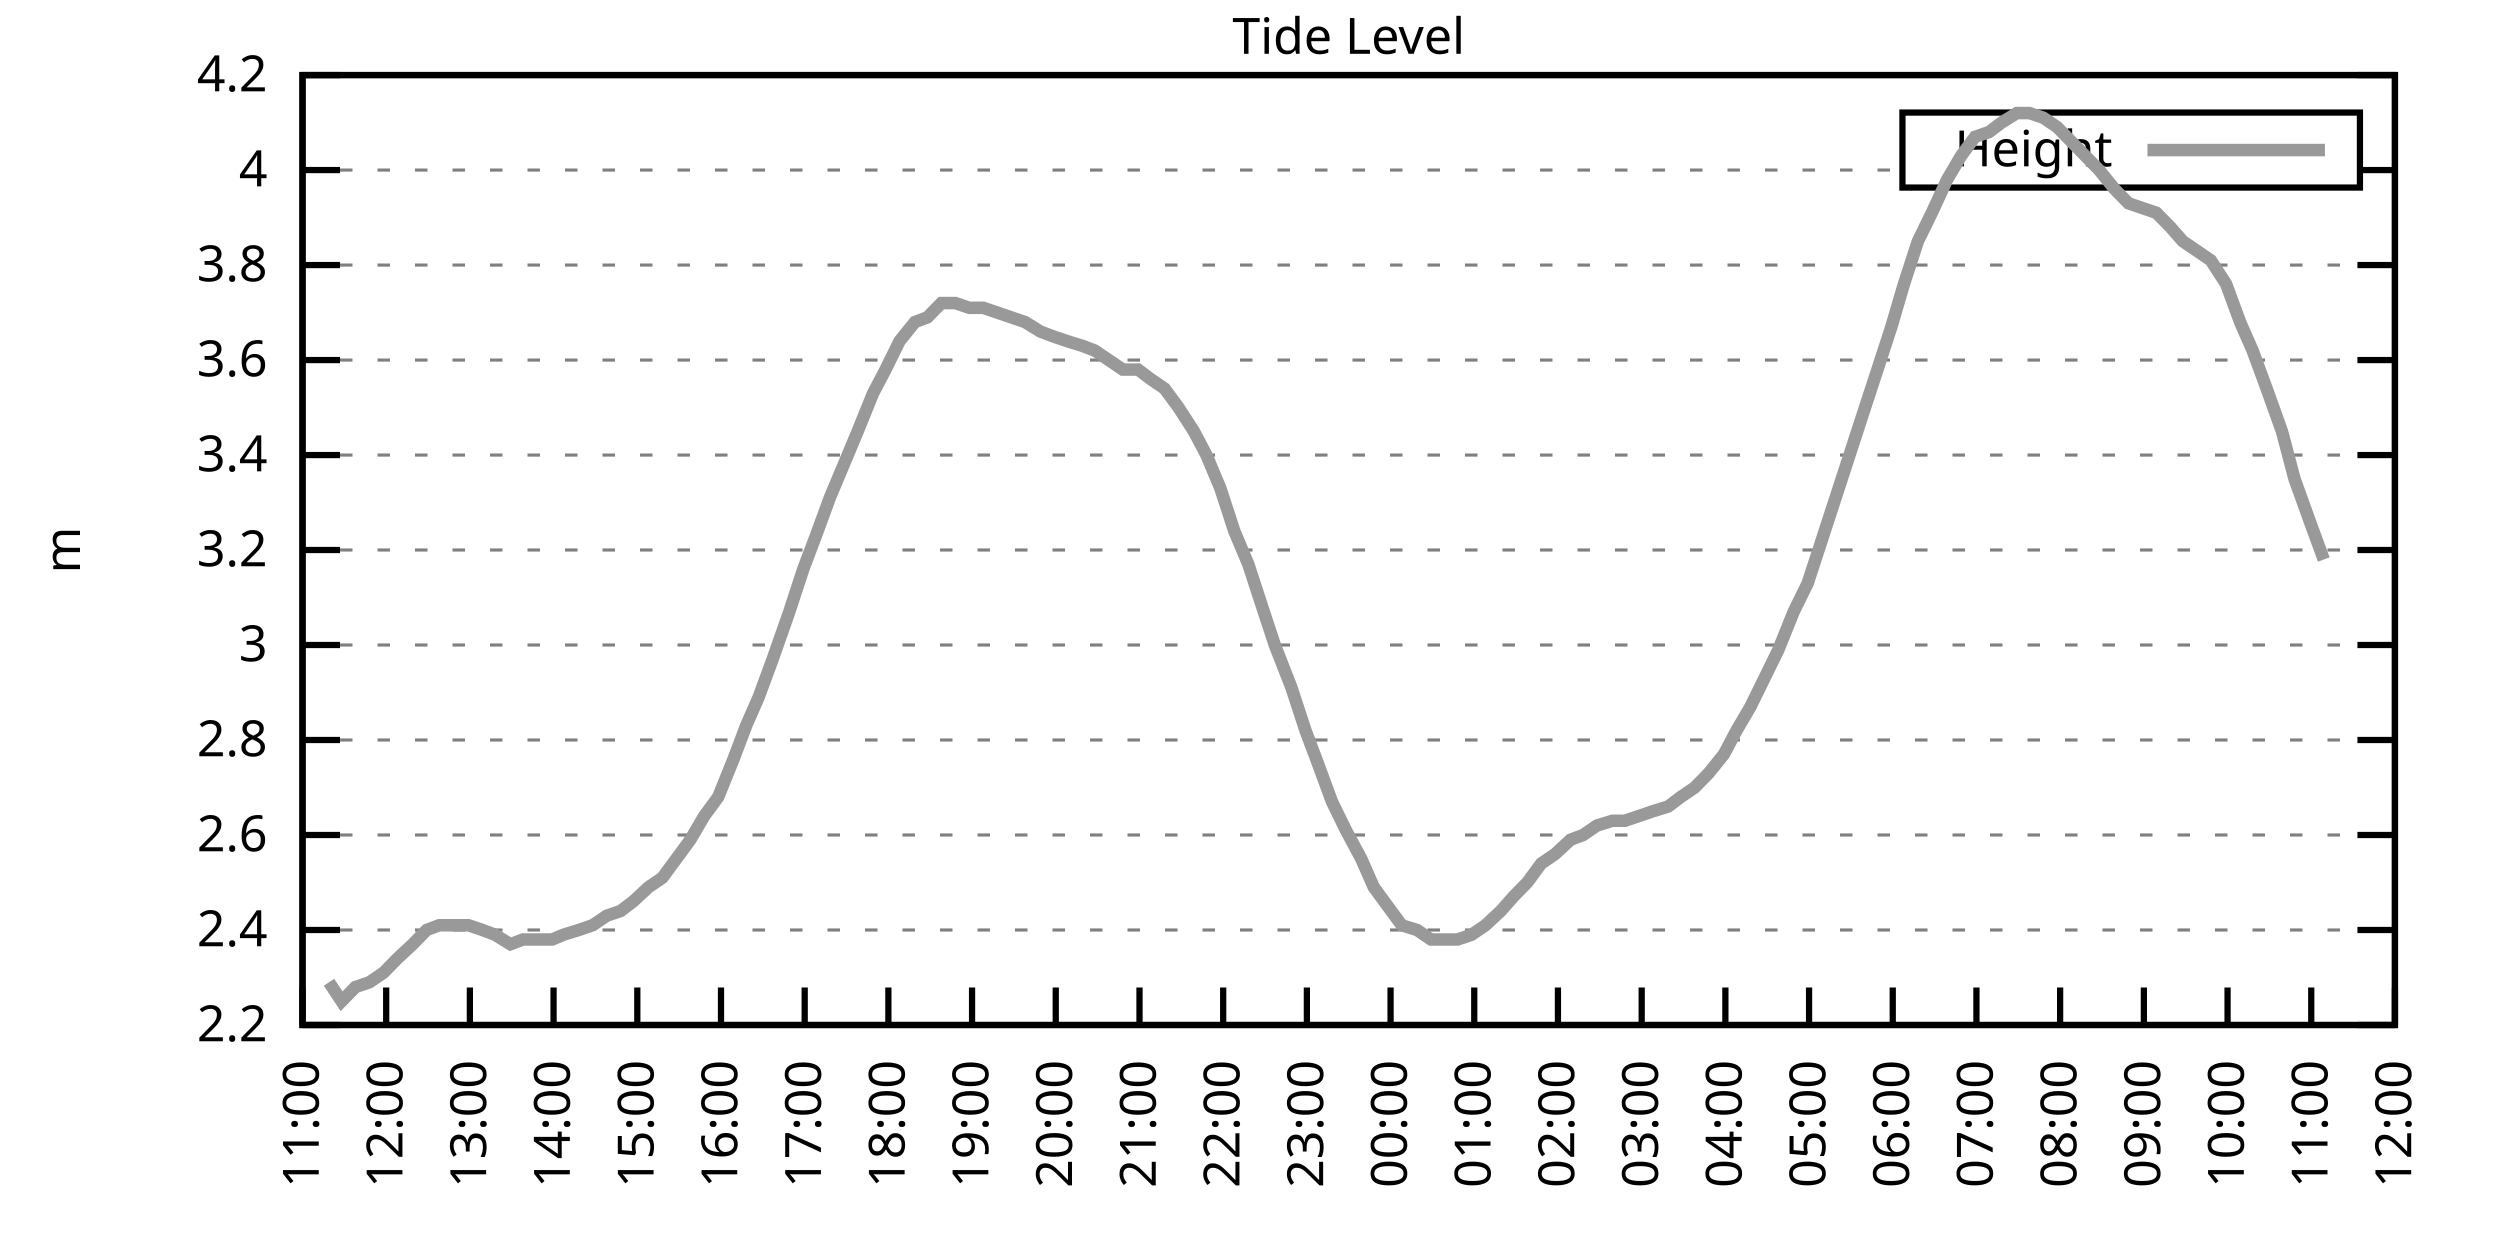
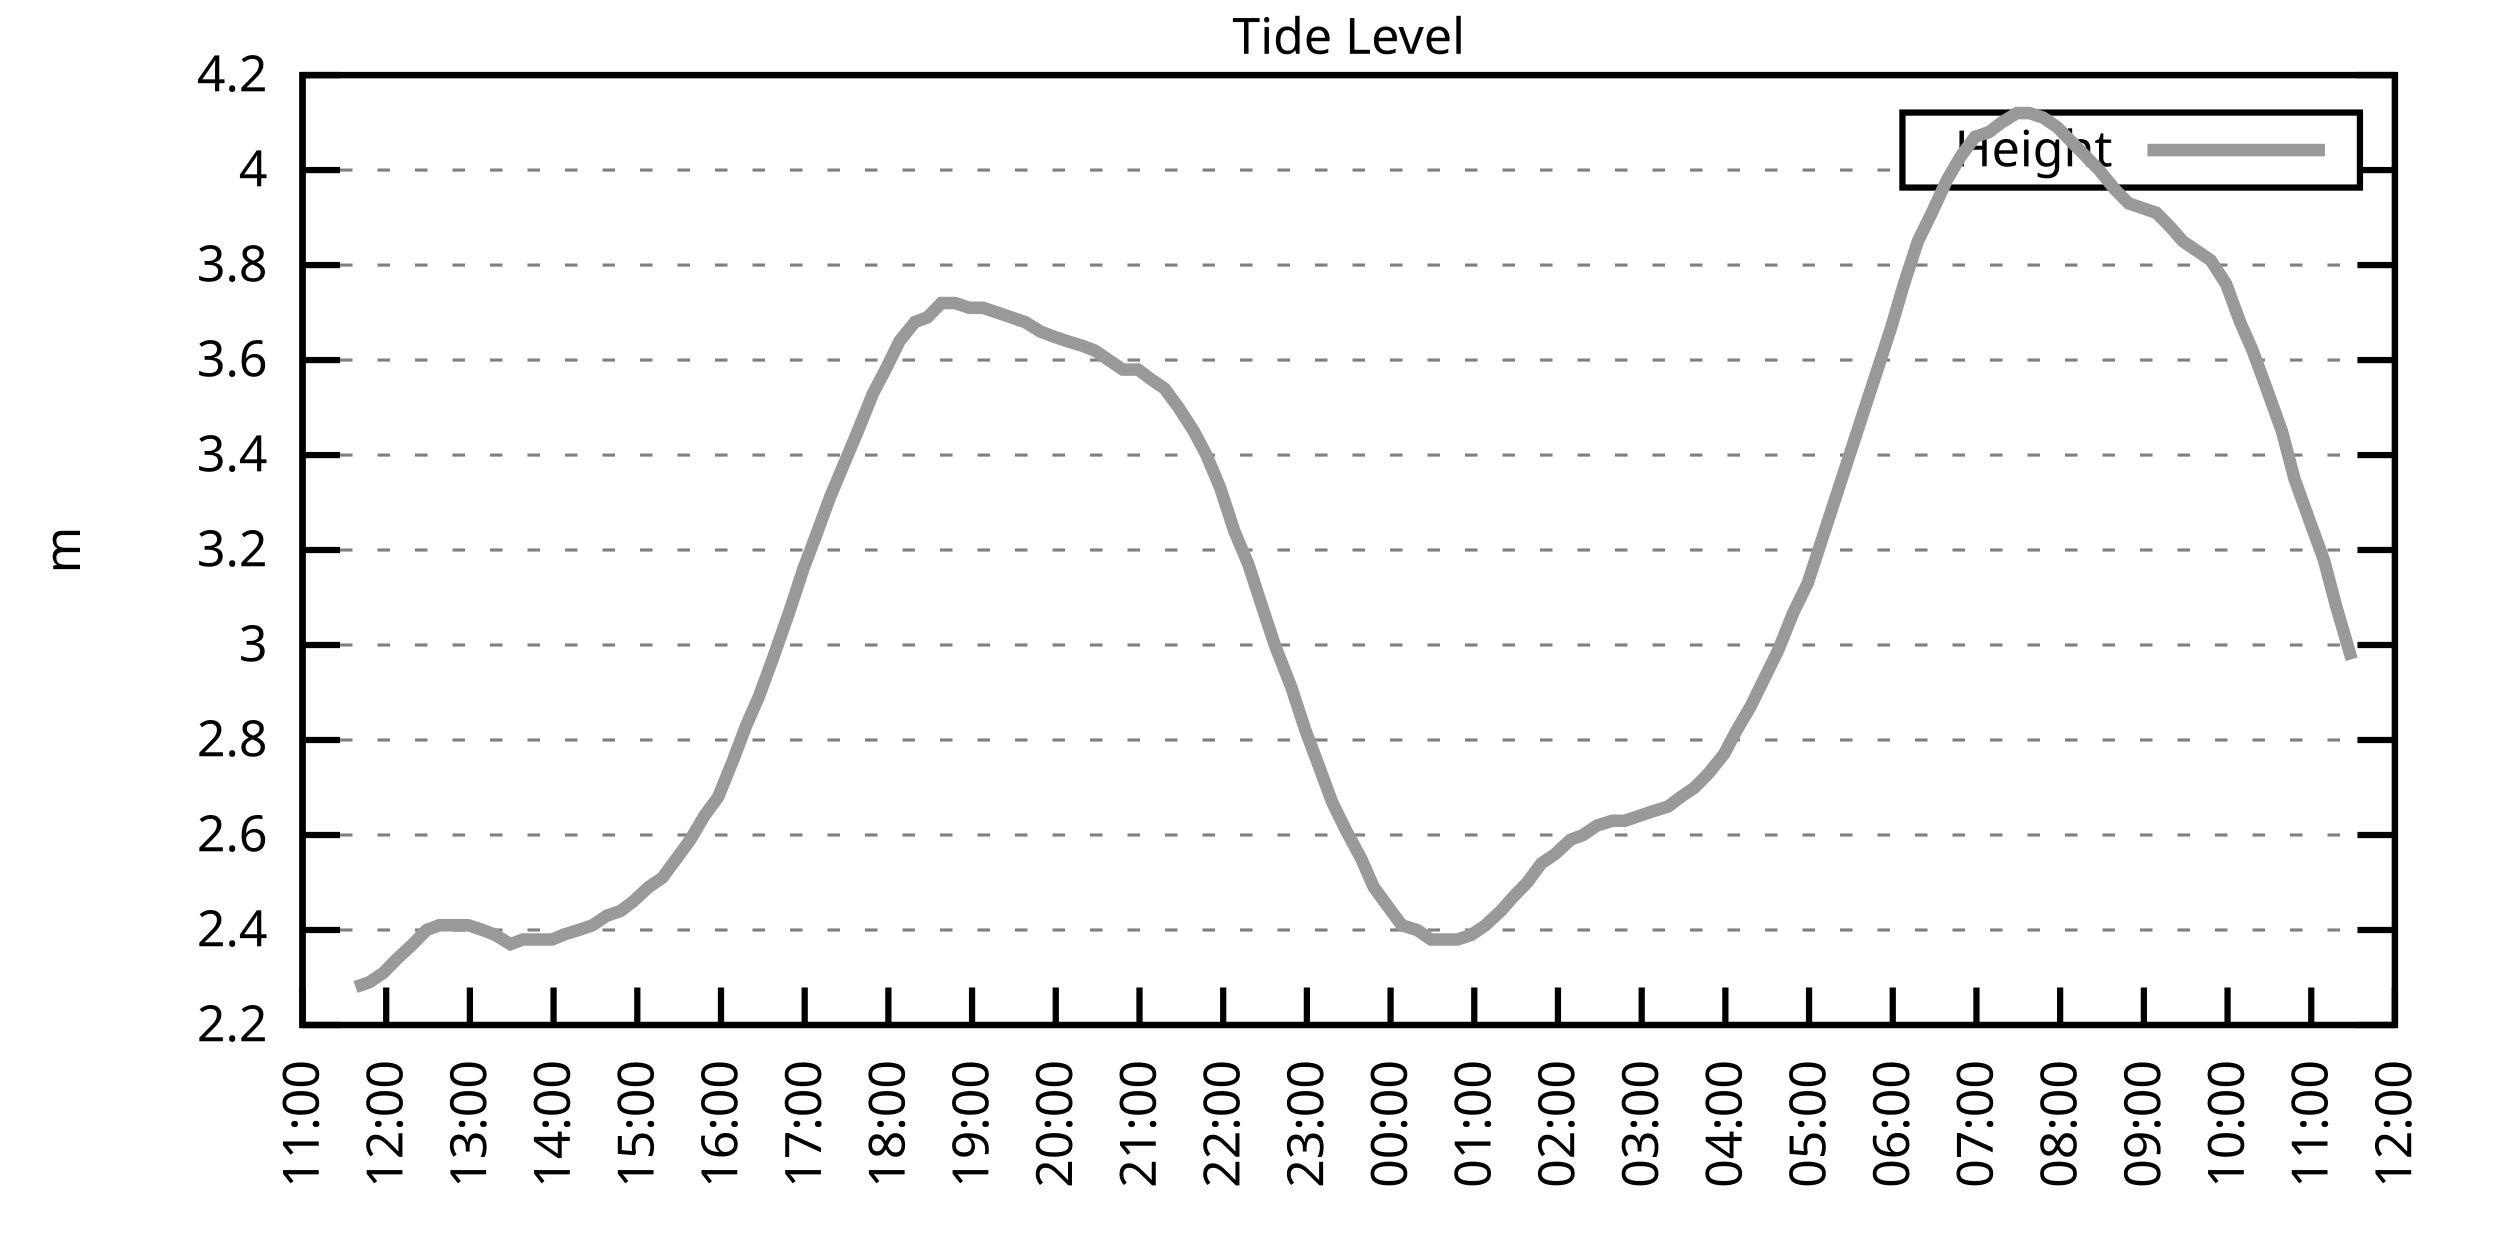
<svg xmlns="http://www.w3.org/2000/svg" xmlns:xlink="http://www.w3.org/1999/xlink" width="400" height="200" viewBox="0 0 400 200">
  <g id="gnuplot_canvas">
    <rect x="0" y="0" width="400" height="200" fill="none" />
    <defs>
      <circle id="gpDot" r="0.5" stroke-width="0.5" stroke="currentColor" />
      <path id="gpPt0" stroke-width="0.333" stroke="currentColor" d="M-1,0 h2 M0,-1 v2" />
      <path id="gpPt1" stroke-width="0.333" stroke="currentColor" d="M-1,-1 L1,1 M1,-1 L-1,1" />
      <path id="gpPt2" stroke-width="0.333" stroke="currentColor" d="M-1,0 L1,0 M0,-1 L0,1 M-1,-1 L1,1 M-1,1 L1,-1" />
      <rect id="gpPt3" stroke-width="0.333" stroke="currentColor" x="-1" y="-1" width="2" height="2" />
      <rect id="gpPt4" stroke-width="0.333" stroke="currentColor" fill="currentColor" x="-1" y="-1" width="2" height="2" />
      <circle id="gpPt5" stroke-width="0.333" stroke="currentColor" cx="0" cy="0" r="1" />
      <use xlink:href="#gpPt5" id="gpPt6" fill="currentColor" stroke="none" />
      <path id="gpPt7" stroke-width="0.333" stroke="currentColor" d="M0,-1.33 L-1.33,0.67 L1.33,0.67 z" />
      <use xlink:href="#gpPt7" id="gpPt8" fill="currentColor" stroke="none" />
      <use xlink:href="#gpPt7" id="gpPt9" stroke="currentColor" transform="rotate(180)" />
      <use xlink:href="#gpPt9" id="gpPt10" fill="currentColor" stroke="none" />
      <use xlink:href="#gpPt3" id="gpPt11" stroke="currentColor" transform="rotate(45)" />
      <use xlink:href="#gpPt11" id="gpPt12" fill="currentColor" stroke="none" />
      <path id="gpPt13" stroke-width="0.333" stroke="currentColor" d="M0,1.330 L1.265,0.411 L0.782,-1.067 L-0.782,-1.076 L-1.265,0.411 z" />
      <use xlink:href="#gpPt13" id="gpPt14" fill="currentColor" stroke="none" />
      <filter id="textbox" filterUnits="objectBoundingBox" x="0" y="0" height="1" width="1">
        <feFlood flood-color="white" flood-opacity="1" result="bgnd" />
        <feComposite in="SourceGraphic" in2="bgnd" operator="atop" />
      </filter>
      <filter id="greybox" filterUnits="objectBoundingBox" x="0" y="0" height="1" width="1">
        <feFlood flood-color="lightgrey" flood-opacity="1" result="grey" />
        <feComposite in="SourceGraphic" in2="grey" operator="atop" />
      </filter>
    </defs>
    <g fill="none" color="white" stroke="currentColor" stroke-width="1.00" stroke-linecap="butt" stroke-linejoin="miter">
</g>
    <g fill="none" color="black" stroke="currentColor" stroke-width="1.00" stroke-linecap="butt" stroke-linejoin="miter">
      <g stroke="none" shape-rendering="crispEdges">
        <polygon fill="rgb(255, 255, 255)" points="48.40,164.00 383.18,164.00 383.18,12.02 48.40,12.02 " />
      </g>
    </g>
    <g fill="none" color="black" stroke="currentColor" stroke-width="1.00" stroke-linecap="butt" stroke-linejoin="miter">
</g>
    <g fill="none" color="black" stroke="black" stroke-width="0.50" stroke-linecap="butt" stroke-linejoin="miter">
</g>
    <g fill="none" color="gray" stroke="currentColor" stroke-width="0.50" stroke-linecap="butt" stroke-linejoin="miter">
      <path stroke="gray" stroke-dasharray="2,4" class="gridline" d="M48.40,164.00 L383.19,164.00  " />
    </g>
    <g fill="none" color="gray" stroke="gray" stroke-width="1.00" stroke-linecap="butt" stroke-linejoin="miter">
</g>
    <g fill="none" color="black" stroke="currentColor" stroke-width="1.00" stroke-linecap="butt" stroke-linejoin="miter">
      <path stroke="black" d="M48.40,164.00 L54.40,164.00 M383.19,164.00 L377.19,164.00  " />
      <g transform="translate(42.80,166.60)" stroke="none" fill="black" font-family="Sans" font-size="8.00" text-anchor="end">
        <text>
          <tspan font-family="Sans"> 2.2</tspan>
        </text>
      </g>
    </g>
    <g fill="none" color="black" stroke="currentColor" stroke-width="1.00" stroke-linecap="butt" stroke-linejoin="miter">
</g>
    <g fill="none" color="black" stroke="black" stroke-width="0.50" stroke-linecap="butt" stroke-linejoin="miter">
</g>
    <g fill="none" color="gray" stroke="currentColor" stroke-width="0.50" stroke-linecap="butt" stroke-linejoin="miter">
      <path stroke="gray" stroke-dasharray="2,4" class="gridline" d="M48.40,148.80 L383.19,148.80  " />
    </g>
    <g fill="none" color="gray" stroke="gray" stroke-width="1.00" stroke-linecap="butt" stroke-linejoin="miter">
</g>
    <g fill="none" color="black" stroke="currentColor" stroke-width="1.00" stroke-linecap="butt" stroke-linejoin="miter">
      <path stroke="black" d="M48.40,148.80 L54.40,148.80 M383.19,148.80 L377.19,148.80  " />
      <g transform="translate(42.80,151.40)" stroke="none" fill="black" font-family="Sans" font-size="8.00" text-anchor="end">
        <text>
          <tspan font-family="Sans"> 2.4</tspan>
        </text>
      </g>
    </g>
    <g fill="none" color="black" stroke="currentColor" stroke-width="1.00" stroke-linecap="butt" stroke-linejoin="miter">
</g>
    <g fill="none" color="black" stroke="black" stroke-width="0.50" stroke-linecap="butt" stroke-linejoin="miter">
</g>
    <g fill="none" color="gray" stroke="currentColor" stroke-width="0.50" stroke-linecap="butt" stroke-linejoin="miter">
      <path stroke="gray" stroke-dasharray="2,4" class="gridline" d="M48.40,133.60 L383.19,133.60  " />
    </g>
    <g fill="none" color="gray" stroke="gray" stroke-width="1.00" stroke-linecap="butt" stroke-linejoin="miter">
</g>
    <g fill="none" color="black" stroke="currentColor" stroke-width="1.00" stroke-linecap="butt" stroke-linejoin="miter">
      <path stroke="black" d="M48.40,133.60 L54.40,133.60 M383.19,133.60 L377.19,133.60  " />
      <g transform="translate(42.80,136.20)" stroke="none" fill="black" font-family="Sans" font-size="8.00" text-anchor="end">
        <text>
          <tspan font-family="Sans"> 2.6</tspan>
        </text>
      </g>
    </g>
    <g fill="none" color="black" stroke="currentColor" stroke-width="1.00" stroke-linecap="butt" stroke-linejoin="miter">
</g>
    <g fill="none" color="black" stroke="black" stroke-width="0.50" stroke-linecap="butt" stroke-linejoin="miter">
</g>
    <g fill="none" color="gray" stroke="currentColor" stroke-width="0.50" stroke-linecap="butt" stroke-linejoin="miter">
      <path stroke="gray" stroke-dasharray="2,4" class="gridline" d="M48.40,118.40 L383.19,118.40  " />
    </g>
    <g fill="none" color="gray" stroke="gray" stroke-width="1.00" stroke-linecap="butt" stroke-linejoin="miter">
</g>
    <g fill="none" color="black" stroke="currentColor" stroke-width="1.00" stroke-linecap="butt" stroke-linejoin="miter">
      <path stroke="black" d="M48.40,118.40 L54.40,118.40 M383.19,118.40 L377.19,118.40  " />
      <g transform="translate(42.80,121.00)" stroke="none" fill="black" font-family="Sans" font-size="8.00" text-anchor="end">
        <text>
          <tspan font-family="Sans"> 2.8</tspan>
        </text>
      </g>
    </g>
    <g fill="none" color="black" stroke="currentColor" stroke-width="1.00" stroke-linecap="butt" stroke-linejoin="miter">
</g>
    <g fill="none" color="black" stroke="black" stroke-width="0.50" stroke-linecap="butt" stroke-linejoin="miter">
</g>
    <g fill="none" color="gray" stroke="currentColor" stroke-width="0.50" stroke-linecap="butt" stroke-linejoin="miter">
      <path stroke="gray" stroke-dasharray="2,4" class="gridline" d="M48.40,103.20 L383.19,103.20  " />
    </g>
    <g fill="none" color="gray" stroke="gray" stroke-width="1.00" stroke-linecap="butt" stroke-linejoin="miter">
</g>
    <g fill="none" color="black" stroke="currentColor" stroke-width="1.00" stroke-linecap="butt" stroke-linejoin="miter">
      <path stroke="black" d="M48.40,103.20 L54.40,103.20 M383.19,103.20 L377.19,103.20  " />
      <g transform="translate(42.80,105.80)" stroke="none" fill="black" font-family="Sans" font-size="8.00" text-anchor="end">
        <text>
          <tspan font-family="Sans"> 3</tspan>
        </text>
      </g>
    </g>
    <g fill="none" color="black" stroke="currentColor" stroke-width="1.00" stroke-linecap="butt" stroke-linejoin="miter">
</g>
    <g fill="none" color="black" stroke="black" stroke-width="0.50" stroke-linecap="butt" stroke-linejoin="miter">
</g>
    <g fill="none" color="gray" stroke="currentColor" stroke-width="0.50" stroke-linecap="butt" stroke-linejoin="miter">
      <path stroke="gray" stroke-dasharray="2,4" class="gridline" d="M48.40,88.00 L383.19,88.00  " />
    </g>
    <g fill="none" color="gray" stroke="gray" stroke-width="1.00" stroke-linecap="butt" stroke-linejoin="miter">
</g>
    <g fill="none" color="black" stroke="currentColor" stroke-width="1.00" stroke-linecap="butt" stroke-linejoin="miter">
      <path stroke="black" d="M48.40,88.00 L54.40,88.00 M383.19,88.00 L377.19,88.00  " />
      <g transform="translate(42.80,90.60)" stroke="none" fill="black" font-family="Sans" font-size="8.00" text-anchor="end">
        <text>
          <tspan font-family="Sans"> 3.2</tspan>
        </text>
      </g>
    </g>
    <g fill="none" color="black" stroke="currentColor" stroke-width="1.00" stroke-linecap="butt" stroke-linejoin="miter">
</g>
    <g fill="none" color="black" stroke="black" stroke-width="0.50" stroke-linecap="butt" stroke-linejoin="miter">
</g>
    <g fill="none" color="gray" stroke="currentColor" stroke-width="0.50" stroke-linecap="butt" stroke-linejoin="miter">
      <path stroke="gray" stroke-dasharray="2,4" class="gridline" d="M48.40,72.81 L383.19,72.81  " />
    </g>
    <g fill="none" color="gray" stroke="gray" stroke-width="1.00" stroke-linecap="butt" stroke-linejoin="miter">
</g>
    <g fill="none" color="black" stroke="currentColor" stroke-width="1.00" stroke-linecap="butt" stroke-linejoin="miter">
      <path stroke="black" d="M48.40,72.81 L54.40,72.81 M383.19,72.81 L377.19,72.81  " />
      <g transform="translate(42.80,75.41)" stroke="none" fill="black" font-family="Sans" font-size="8.00" text-anchor="end">
        <text>
          <tspan font-family="Sans"> 3.4</tspan>
        </text>
      </g>
    </g>
    <g fill="none" color="black" stroke="currentColor" stroke-width="1.00" stroke-linecap="butt" stroke-linejoin="miter">
</g>
    <g fill="none" color="black" stroke="black" stroke-width="0.50" stroke-linecap="butt" stroke-linejoin="miter">
</g>
    <g fill="none" color="gray" stroke="currentColor" stroke-width="0.50" stroke-linecap="butt" stroke-linejoin="miter">
      <path stroke="gray" stroke-dasharray="2,4" class="gridline" d="M48.40,57.61 L383.19,57.61  " />
    </g>
    <g fill="none" color="gray" stroke="gray" stroke-width="1.00" stroke-linecap="butt" stroke-linejoin="miter">
</g>
    <g fill="none" color="black" stroke="currentColor" stroke-width="1.00" stroke-linecap="butt" stroke-linejoin="miter">
      <path stroke="black" d="M48.40,57.61 L54.40,57.61 M383.19,57.61 L377.19,57.61  " />
      <g transform="translate(42.80,60.21)" stroke="none" fill="black" font-family="Sans" font-size="8.00" text-anchor="end">
        <text>
          <tspan font-family="Sans"> 3.6</tspan>
        </text>
      </g>
    </g>
    <g fill="none" color="black" stroke="currentColor" stroke-width="1.00" stroke-linecap="butt" stroke-linejoin="miter">
</g>
    <g fill="none" color="black" stroke="black" stroke-width="0.50" stroke-linecap="butt" stroke-linejoin="miter">
</g>
    <g fill="none" color="gray" stroke="currentColor" stroke-width="0.50" stroke-linecap="butt" stroke-linejoin="miter">
      <path stroke="gray" stroke-dasharray="2,4" class="gridline" d="M48.40,42.41 L383.19,42.41  " />
    </g>
    <g fill="none" color="gray" stroke="gray" stroke-width="1.00" stroke-linecap="butt" stroke-linejoin="miter">
</g>
    <g fill="none" color="black" stroke="currentColor" stroke-width="1.00" stroke-linecap="butt" stroke-linejoin="miter">
      <path stroke="black" d="M48.40,42.41 L54.40,42.41 M383.19,42.41 L377.19,42.41  " />
      <g transform="translate(42.80,45.01)" stroke="none" fill="black" font-family="Sans" font-size="8.00" text-anchor="end">
        <text>
          <tspan font-family="Sans"> 3.8</tspan>
        </text>
      </g>
    </g>
    <g fill="none" color="black" stroke="currentColor" stroke-width="1.00" stroke-linecap="butt" stroke-linejoin="miter">
</g>
    <g fill="none" color="black" stroke="black" stroke-width="0.50" stroke-linecap="butt" stroke-linejoin="miter">
</g>
    <g fill="none" color="gray" stroke="currentColor" stroke-width="0.50" stroke-linecap="butt" stroke-linejoin="miter">
      <path stroke="gray" stroke-dasharray="2,4" class="gridline" d="M48.40,27.21 L304.39,27.21 M377.59,27.21 L383.19,27.21  " />
    </g>
    <g fill="none" color="gray" stroke="gray" stroke-width="1.00" stroke-linecap="butt" stroke-linejoin="miter">
</g>
    <g fill="none" color="black" stroke="currentColor" stroke-width="1.00" stroke-linecap="butt" stroke-linejoin="miter">
      <path stroke="black" d="M48.40,27.21 L54.40,27.21 M383.19,27.21 L377.19,27.21  " />
      <g transform="translate(42.80,29.81)" stroke="none" fill="black" font-family="Sans" font-size="8.00" text-anchor="end">
        <text>
          <tspan font-family="Sans"> 4</tspan>
        </text>
      </g>
    </g>
    <g fill="none" color="black" stroke="currentColor" stroke-width="1.00" stroke-linecap="butt" stroke-linejoin="miter">
</g>
    <g fill="none" color="black" stroke="black" stroke-width="0.50" stroke-linecap="butt" stroke-linejoin="miter">
</g>
    <g fill="none" color="gray" stroke="currentColor" stroke-width="0.50" stroke-linecap="butt" stroke-linejoin="miter">
      <path stroke="gray" stroke-dasharray="2,4" class="gridline" d="M48.40,12.01 L383.19,12.01  " />
    </g>
    <g fill="none" color="gray" stroke="gray" stroke-width="1.00" stroke-linecap="butt" stroke-linejoin="miter">
</g>
    <g fill="none" color="black" stroke="currentColor" stroke-width="1.00" stroke-linecap="butt" stroke-linejoin="miter">
      <path stroke="black" d="M48.40,12.01 L54.40,12.01 M383.19,12.01 L377.19,12.01  " />
      <g transform="translate(42.80,14.61)" stroke="none" fill="black" font-family="Sans" font-size="8.00" text-anchor="end">
        <text>
          <tspan font-family="Sans"> 4.2</tspan>
        </text>
      </g>
    </g>
    <g fill="none" color="black" stroke="currentColor" stroke-width="1.00" stroke-linecap="butt" stroke-linejoin="miter">
      <path stroke="black" d="M48.40,164.00 L48.40,158.00  " />
      <g transform="translate(51.00,169.60) rotate(270.00)" stroke="none" fill="black" font-family="Sans" font-size="8.00" text-anchor="end">
        <text>
          <tspan font-family="Sans">11:00</tspan>
        </text>
      </g>
    </g>
    <g fill="none" color="black" stroke="currentColor" stroke-width="1.00" stroke-linecap="butt" stroke-linejoin="miter">
      <path stroke="black" d="M61.79,164.00 L61.79,158.00  " />
      <g transform="translate(64.39,169.60) rotate(270.00)" stroke="none" fill="black" font-family="Sans" font-size="8.00" text-anchor="end">
        <text>
          <tspan font-family="Sans">12:00</tspan>
        </text>
      </g>
    </g>
    <g fill="none" color="black" stroke="currentColor" stroke-width="1.00" stroke-linecap="butt" stroke-linejoin="miter">
      <path stroke="black" d="M75.18,164.00 L75.18,158.00  " />
      <g transform="translate(77.78,169.60) rotate(270.00)" stroke="none" fill="black" font-family="Sans" font-size="8.00" text-anchor="end">
        <text>
          <tspan font-family="Sans">13:00</tspan>
        </text>
      </g>
    </g>
    <g fill="none" color="black" stroke="currentColor" stroke-width="1.00" stroke-linecap="butt" stroke-linejoin="miter">
      <path stroke="black" d="M88.57,164.00 L88.57,158.00  " />
      <g transform="translate(91.17,169.60) rotate(270.00)" stroke="none" fill="black" font-family="Sans" font-size="8.00" text-anchor="end">
        <text>
          <tspan font-family="Sans">14:00</tspan>
        </text>
      </g>
    </g>
    <g fill="none" color="black" stroke="currentColor" stroke-width="1.00" stroke-linecap="butt" stroke-linejoin="miter">
      <path stroke="black" d="M101.97,164.00 L101.97,158.00  " />
      <g transform="translate(104.57,169.60) rotate(270.00)" stroke="none" fill="black" font-family="Sans" font-size="8.00" text-anchor="end">
        <text>
          <tspan font-family="Sans">15:00</tspan>
        </text>
      </g>
    </g>
    <g fill="none" color="black" stroke="currentColor" stroke-width="1.00" stroke-linecap="butt" stroke-linejoin="miter">
      <path stroke="black" d="M115.36,164.00 L115.36,158.00  " />
      <g transform="translate(117.96,169.60) rotate(270.00)" stroke="none" fill="black" font-family="Sans" font-size="8.00" text-anchor="end">
        <text>
          <tspan font-family="Sans">16:00</tspan>
        </text>
      </g>
    </g>
    <g fill="none" color="black" stroke="currentColor" stroke-width="1.00" stroke-linecap="butt" stroke-linejoin="miter">
      <path stroke="black" d="M128.75,164.00 L128.75,158.00  " />
      <g transform="translate(131.35,169.60) rotate(270.00)" stroke="none" fill="black" font-family="Sans" font-size="8.00" text-anchor="end">
        <text>
          <tspan font-family="Sans">17:00</tspan>
        </text>
      </g>
    </g>
    <g fill="none" color="black" stroke="currentColor" stroke-width="1.00" stroke-linecap="butt" stroke-linejoin="miter">
      <path stroke="black" d="M142.14,164.00 L142.14,158.00  " />
      <g transform="translate(144.74,169.60) rotate(270.00)" stroke="none" fill="black" font-family="Sans" font-size="8.00" text-anchor="end">
        <text>
          <tspan font-family="Sans">18:00</tspan>
        </text>
      </g>
    </g>
    <g fill="none" color="black" stroke="currentColor" stroke-width="1.00" stroke-linecap="butt" stroke-linejoin="miter">
      <path stroke="black" d="M155.53,164.00 L155.53,158.00  " />
      <g transform="translate(158.13,169.60) rotate(270.00)" stroke="none" fill="black" font-family="Sans" font-size="8.00" text-anchor="end">
        <text>
          <tspan font-family="Sans">19:00</tspan>
        </text>
      </g>
    </g>
    <g fill="none" color="black" stroke="currentColor" stroke-width="1.00" stroke-linecap="butt" stroke-linejoin="miter">
      <path stroke="black" d="M168.92,164.00 L168.92,158.00  " />
      <g transform="translate(171.52,169.60) rotate(270.00)" stroke="none" fill="black" font-family="Sans" font-size="8.00" text-anchor="end">
        <text>
          <tspan font-family="Sans">20:00</tspan>
        </text>
      </g>
    </g>
    <g fill="none" color="black" stroke="currentColor" stroke-width="1.00" stroke-linecap="butt" stroke-linejoin="miter">
      <path stroke="black" d="M182.32,164.00 L182.32,158.00  " />
      <g transform="translate(184.92,169.60) rotate(270.00)" stroke="none" fill="black" font-family="Sans" font-size="8.00" text-anchor="end">
        <text>
          <tspan font-family="Sans">21:00</tspan>
        </text>
      </g>
    </g>
    <g fill="none" color="black" stroke="currentColor" stroke-width="1.00" stroke-linecap="butt" stroke-linejoin="miter">
      <path stroke="black" d="M195.71,164.00 L195.71,158.00  " />
      <g transform="translate(198.31,169.60) rotate(270.00)" stroke="none" fill="black" font-family="Sans" font-size="8.00" text-anchor="end">
        <text>
          <tspan font-family="Sans">22:00</tspan>
        </text>
      </g>
    </g>
    <g fill="none" color="black" stroke="currentColor" stroke-width="1.00" stroke-linecap="butt" stroke-linejoin="miter">
      <path stroke="black" d="M209.10,164.00 L209.10,158.00  " />
      <g transform="translate(211.70,169.60) rotate(270.00)" stroke="none" fill="black" font-family="Sans" font-size="8.00" text-anchor="end">
        <text>
          <tspan font-family="Sans">23:00</tspan>
        </text>
      </g>
    </g>
    <g fill="none" color="black" stroke="currentColor" stroke-width="1.00" stroke-linecap="butt" stroke-linejoin="miter">
      <path stroke="black" d="M222.49,164.00 L222.49,158.00  " />
      <g transform="translate(225.09,169.60) rotate(270.00)" stroke="none" fill="black" font-family="Sans" font-size="8.00" text-anchor="end">
        <text>
          <tspan font-family="Sans">00:00</tspan>
        </text>
      </g>
    </g>
    <g fill="none" color="black" stroke="currentColor" stroke-width="1.00" stroke-linecap="butt" stroke-linejoin="miter">
      <path stroke="black" d="M235.88,164.00 L235.88,158.00  " />
      <g transform="translate(238.48,169.60) rotate(270.00)" stroke="none" fill="black" font-family="Sans" font-size="8.00" text-anchor="end">
        <text>
          <tspan font-family="Sans">01:00</tspan>
        </text>
      </g>
    </g>
    <g fill="none" color="black" stroke="currentColor" stroke-width="1.00" stroke-linecap="butt" stroke-linejoin="miter">
      <path stroke="black" d="M249.27,164.00 L249.27,158.00  " />
      <g transform="translate(251.87,169.60) rotate(270.00)" stroke="none" fill="black" font-family="Sans" font-size="8.00" text-anchor="end">
        <text>
          <tspan font-family="Sans">02:00</tspan>
        </text>
      </g>
    </g>
    <g fill="none" color="black" stroke="currentColor" stroke-width="1.00" stroke-linecap="butt" stroke-linejoin="miter">
      <path stroke="black" d="M262.67,164.00 L262.67,158.00  " />
      <g transform="translate(265.27,169.60) rotate(270.00)" stroke="none" fill="black" font-family="Sans" font-size="8.00" text-anchor="end">
        <text>
          <tspan font-family="Sans">03:00</tspan>
        </text>
      </g>
    </g>
    <g fill="none" color="black" stroke="currentColor" stroke-width="1.00" stroke-linecap="butt" stroke-linejoin="miter">
      <path stroke="black" d="M276.06,164.00 L276.06,158.00  " />
      <g transform="translate(278.66,169.60) rotate(270.00)" stroke="none" fill="black" font-family="Sans" font-size="8.00" text-anchor="end">
        <text>
          <tspan font-family="Sans">04:00</tspan>
        </text>
      </g>
    </g>
    <g fill="none" color="black" stroke="currentColor" stroke-width="1.00" stroke-linecap="butt" stroke-linejoin="miter">
      <path stroke="black" d="M289.45,164.00 L289.45,158.00  " />
      <g transform="translate(292.05,169.60) rotate(270.00)" stroke="none" fill="black" font-family="Sans" font-size="8.00" text-anchor="end">
        <text>
          <tspan font-family="Sans">05:00</tspan>
        </text>
      </g>
    </g>
    <g fill="none" color="black" stroke="currentColor" stroke-width="1.00" stroke-linecap="butt" stroke-linejoin="miter">
      <path stroke="black" d="M302.84,164.00 L302.84,158.00  " />
      <g transform="translate(305.44,169.60) rotate(270.00)" stroke="none" fill="black" font-family="Sans" font-size="8.00" text-anchor="end">
        <text>
          <tspan font-family="Sans">06:00</tspan>
        </text>
      </g>
    </g>
    <g fill="none" color="black" stroke="currentColor" stroke-width="1.00" stroke-linecap="butt" stroke-linejoin="miter">
      <path stroke="black" d="M316.23,164.00 L316.23,158.00  " />
      <g transform="translate(318.83,169.60) rotate(270.00)" stroke="none" fill="black" font-family="Sans" font-size="8.00" text-anchor="end">
        <text>
          <tspan font-family="Sans">07:00</tspan>
        </text>
      </g>
    </g>
    <g fill="none" color="black" stroke="currentColor" stroke-width="1.00" stroke-linecap="butt" stroke-linejoin="miter">
      <path stroke="black" d="M329.62,164.00 L329.62,158.00  " />
      <g transform="translate(332.22,169.60) rotate(270.00)" stroke="none" fill="black" font-family="Sans" font-size="8.00" text-anchor="end">
        <text>
          <tspan font-family="Sans">08:00</tspan>
        </text>
      </g>
    </g>
    <g fill="none" color="black" stroke="currentColor" stroke-width="1.00" stroke-linecap="butt" stroke-linejoin="miter">
      <path stroke="black" d="M343.02,164.00 L343.02,158.00  " />
      <g transform="translate(345.62,169.60) rotate(270.00)" stroke="none" fill="black" font-family="Sans" font-size="8.00" text-anchor="end">
        <text>
          <tspan font-family="Sans">09:00</tspan>
        </text>
      </g>
    </g>
    <g fill="none" color="black" stroke="currentColor" stroke-width="1.00" stroke-linecap="butt" stroke-linejoin="miter">
      <path stroke="black" d="M356.41,164.00 L356.41,158.00  " />
      <g transform="translate(359.01,169.60) rotate(270.00)" stroke="none" fill="black" font-family="Sans" font-size="8.00" text-anchor="end">
        <text>
          <tspan font-family="Sans">10:00</tspan>
        </text>
      </g>
    </g>
    <g fill="none" color="black" stroke="currentColor" stroke-width="1.00" stroke-linecap="butt" stroke-linejoin="miter">
      <path stroke="black" d="M369.80,164.00 L369.80,158.00  " />
      <g transform="translate(372.40,169.60) rotate(270.00)" stroke="none" fill="black" font-family="Sans" font-size="8.00" text-anchor="end">
        <text>
          <tspan font-family="Sans">11:00</tspan>
        </text>
      </g>
    </g>
    <g fill="none" color="black" stroke="currentColor" stroke-width="1.00" stroke-linecap="butt" stroke-linejoin="miter">
      <path stroke="black" d="M383.19,164.00 L383.19,158.00  " />
      <g transform="translate(385.79,169.60) rotate(270.00)" stroke="none" fill="black" font-family="Sans" font-size="8.00" text-anchor="end">
        <text>
          <tspan font-family="Sans">12:00</tspan>
        </text>
      </g>
    </g>
    <g fill="none" color="black" stroke="currentColor" stroke-width="1.00" stroke-linecap="butt" stroke-linejoin="miter">
</g>
    <g fill="none" color="black" stroke="currentColor" stroke-width="1.00" stroke-linecap="butt" stroke-linejoin="miter">
      <path stroke="black" d="M48.40,12.01 L48.40,164.00 L383.19,164.00 L383.19,12.01 L48.40,12.01 Z  " />
    </g>
    <g fill="none" color="black" stroke="currentColor" stroke-width="1.00" stroke-linecap="butt" stroke-linejoin="miter">
</g>
    <g fill="none" color="black" stroke="currentColor" stroke-width="1.00" stroke-linecap="butt" stroke-linejoin="miter">
      <path stroke="black" d="M304.39,30.01 L304.39,18.01 L377.59,18.01 L377.59,30.01 L304.39,30.01 Z  " />
    </g>
    <g id="Tide_level_plot_1">
      <g fill="none" color="white" stroke="black" stroke-width="2.00" stroke-linecap="butt" stroke-linejoin="miter">
</g>
      <g fill="none" color="black" stroke="currentColor" stroke-width="2.00" stroke-linecap="butt" stroke-linejoin="miter">
        <g transform="translate(337.99,26.61)" stroke="none" fill="black" font-family="Sans" font-size="8.00" text-anchor="end">
          <text>
            <tspan font-family="Sans">Height</tspan>
          </text>
        </g>
      </g>
      <g fill="none" color="black" stroke="currentColor" stroke-width="2.00" stroke-linecap="butt" stroke-linejoin="miter">
-         <path stroke="rgb(153, 153, 153)" d="M343.59,24.01 L371.99,24.01 M52.64,157.16 L54.65,160.20 L56.88,157.92 L59.11,157.16 L61.35,155.64 L63.58,153.36   L66.03,151.08 L68.26,148.80 L70.27,148.04 L72.28,148.04 L74.96,148.04 L77.19,148.80 L79.20,149.56 L81.66,151.08   L83.66,150.32 L85.90,150.32 L88.35,150.32 L90.14,149.56 L92.59,148.80 L94.82,148.04 L97.06,146.52 L99.29,145.76   L101.30,144.24 L103.75,141.96 L105.98,140.44 L108.22,137.40 L110.45,134.36 L112.68,130.56 L114.91,127.52 L117.37,121.44   L119.38,116.12 L121.38,111.56 L123.62,105.48 L126.29,97.88 L128.53,91.04 L130.54,85.73 L132.77,79.65 L135.00,74.33   L137.23,69.01 L139.69,62.93 L141.69,59.13 L143.93,54.57 L146.38,51.53 L148.39,50.77 L150.62,48.49 L152.85,48.49   L155.09,49.25 L157.32,49.25 L159.55,50.01 L161.78,50.77 L164.01,51.53 L166.47,53.05 L168.48,53.81 L170.71,54.57   L173.17,55.33 L175.17,56.09 L177.41,57.61 L179.64,59.13 L182.09,59.13 L184.10,60.65 L186.33,62.17 L188.57,65.21   L191.02,69.01 L193.03,72.81 L195.26,78.13 L197.49,84.97 L199.73,90.28 L201.96,97.12 L203.97,103.20 L206.64,110.04   L208.88,116.88 L210.88,122.20 L213.12,128.28 L215.35,132.84 L217.80,137.40 L219.81,141.96 L222.04,145.00 L224.28,148.04   L226.73,148.80 L228.96,150.32 L230.75,150.32 L233.20,150.32 L235.44,149.56 L237.67,148.04 L240.12,145.76 L242.13,143.48   L244.36,141.20 L246.60,138.16 L248.83,136.64 L251.28,134.36 L253.29,133.60 L255.52,132.08 L257.98,131.32 L259.99,131.32   L262.22,130.56 L264.45,129.80 L266.91,129.04 L268.92,127.52 L271.15,126.00 L273.38,123.72 L275.83,120.68 L277.84,116.88   L280.07,113.08 L282.31,108.52 L284.54,103.96 L286.99,97.88 L289.23,93.32 L291.46,86.49 L293.69,79.65 L295.92,72.81   L298.15,65.97 L300.39,59.13 L302.62,52.29 L304.63,45.45 L306.86,38.61 L309.09,34.05 L311.54,28.73 L313.78,24.93   L316.01,21.89 L318.24,21.13 L320.25,19.61 L322.70,18.09 L324.71,18.09 L326.95,18.85 L329.18,20.37 L331.41,22.65   L333.64,24.93 L335.87,27.21 L338.33,30.25 L340.56,32.53 L342.79,33.29 L345.02,34.05 L347.26,36.33 L349.26,38.61   L351.50,40.13 L353.73,41.65 L356.18,45.45 L358.42,51.53 L360.42,56.09 L362.66,62.17 L365.11,69.01 L367.12,76.61   L369.58,83.45 L371.81,89.52  " />
+         <path stroke="rgb(153, 153, 153)" d="M343.59,24.01 L371.99,24.01 M56.88,157.92 L59.11,157.16 L61.35,155.64 L63.58,153.36 L66.03,151.08 L68.26,148.80   L70.27,148.04 L72.28,148.04 L74.96,148.04 L77.19,148.80 L79.20,149.56 L81.66,151.08 L83.66,150.32 L85.90,150.32   L88.35,150.32 L90.14,149.56 L92.59,148.80 L94.82,148.04 L97.06,146.52 L99.29,145.76 L101.30,144.24 L103.75,141.96   L105.98,140.44 L108.22,137.40 L110.45,134.36 L112.68,130.56 L114.91,127.52 L117.37,121.44 L119.38,116.12 L121.38,111.56   L123.62,105.48 L126.29,97.88 L128.53,91.04 L130.54,85.73 L132.77,79.65 L135.00,74.33 L137.23,69.01 L139.69,62.93   L141.69,59.13 L143.93,54.57 L146.38,51.53 L148.39,50.77 L150.62,48.49 L152.85,48.49 L155.09,49.25 L157.32,49.25   L159.55,50.01 L161.78,50.77 L164.01,51.53 L166.47,53.05 L168.48,53.81 L170.71,54.57 L173.17,55.33 L175.17,56.09   L177.41,57.61 L179.64,59.13 L182.09,59.13 L184.10,60.65 L186.33,62.17 L188.57,65.21 L191.02,69.01 L193.03,72.81   L195.26,78.13 L197.49,84.97 L199.73,90.28 L201.96,97.12 L203.97,103.20 L206.64,110.04 L208.88,116.88 L210.88,122.20   L213.12,128.28 L215.35,132.84 L217.80,137.40 L219.81,141.96 L222.04,145.00 L224.28,148.04 L226.73,148.80 L228.96,150.32   L230.75,150.32 L233.20,150.32 L235.44,149.56 L237.67,148.04 L240.12,145.76 L242.13,143.48 L244.36,141.20 L246.60,138.16   L248.83,136.64 L251.28,134.36 L253.29,133.60 L255.52,132.08 L257.98,131.32 L259.99,131.32 L262.22,130.56 L264.45,129.80   L266.91,129.04 L268.92,127.52 L271.15,126.00 L273.38,123.72 L275.83,120.68 L277.84,116.88 L280.07,113.08 L282.31,108.52   L284.54,103.96 L286.99,97.88 L289.23,93.32 L291.46,86.49 L293.69,79.65 L295.92,72.81 L298.15,65.97 L300.39,59.13   L302.62,52.29 L304.63,45.45 L306.86,38.61 L309.09,34.05 L311.54,28.73 L313.78,24.93 L316.01,21.89 L318.24,21.13   L320.25,19.61 L322.70,18.09 L324.71,18.09 L326.95,18.85 L329.18,20.37 L331.41,22.65 L333.64,24.93 L335.87,27.21   L338.33,30.25 L340.56,32.53 L342.79,33.29 L345.02,34.05 L347.26,36.33 L349.26,38.61 L351.50,40.13 L353.73,41.65   L356.18,45.45 L358.42,51.53 L360.42,56.09 L362.66,62.17 L365.11,69.01 L367.12,76.61 L369.58,83.45 L371.81,89.52   L373.82,97.12 L376.27,105.48  " />
      </g>
    </g>
    <g fill="none" color="black" stroke="currentColor" stroke-width="2.00" stroke-linecap="butt" stroke-linejoin="miter">
</g>
    <g fill="none" color="black" stroke="black" stroke-width="1.00" stroke-linecap="butt" stroke-linejoin="miter">
</g>
    <g fill="none" color="black" stroke="currentColor" stroke-width="1.00" stroke-linecap="butt" stroke-linejoin="miter">
      <path stroke="black" d="M48.40,12.01 L48.40,164.00 L383.19,164.00 L383.19,12.01 L48.40,12.01 Z  " />
      <g transform="translate(12.80,88.01) rotate(270.00)" stroke="none" fill="black" font-family="Sans" font-size="8.00" text-anchor="middle">
        <text>
          <tspan font-family="Sans">m</tspan>
        </text>
      </g>
    </g>
    <g fill="none" color="black" stroke="currentColor" stroke-width="1.00" stroke-linecap="butt" stroke-linejoin="miter">
</g>
    <g fill="none" color="black" stroke="currentColor" stroke-width="1.00" stroke-linecap="butt" stroke-linejoin="miter">
      <g transform="translate(215.79,8.61)" stroke="none" fill="black" font-family="Sans" font-size="8.00" text-anchor="middle">
        <text>
          <tspan font-family="Sans">Tide Level</tspan>
        </text>
      </g>
    </g>
    <g fill="none" color="black" stroke="currentColor" stroke-width="1.00" stroke-linecap="butt" stroke-linejoin="miter">
</g>
  </g>
</svg>
